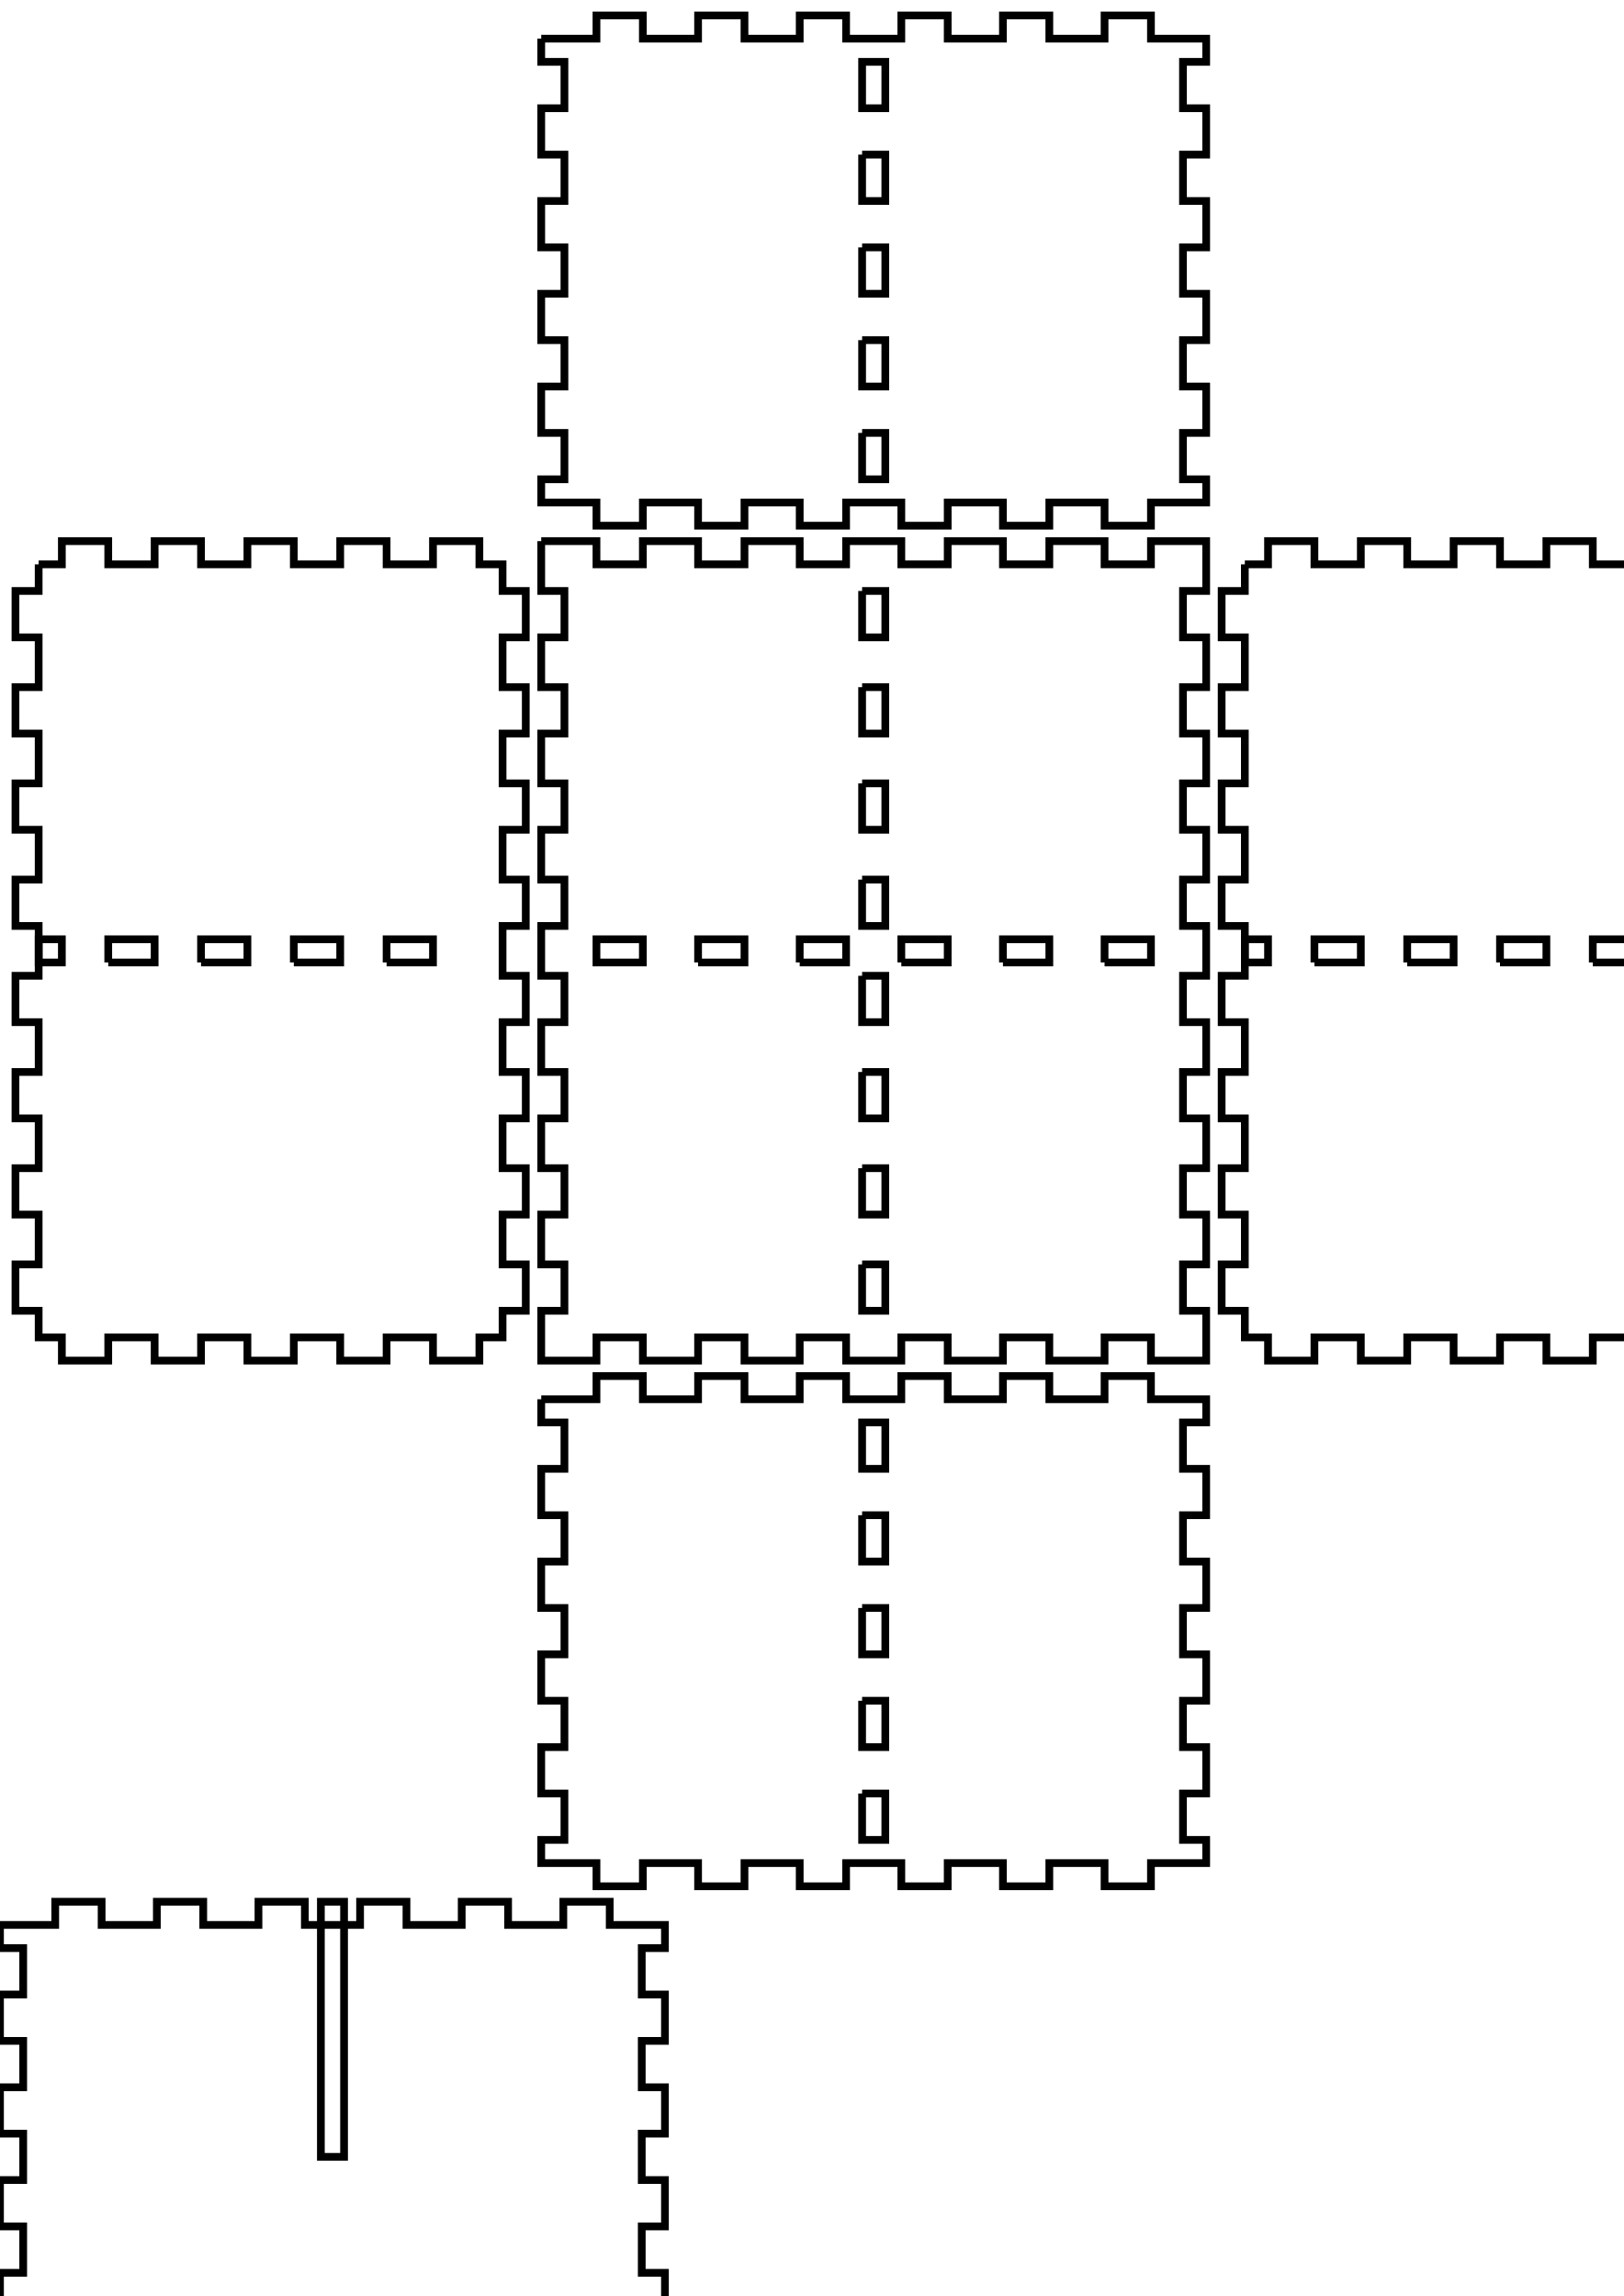
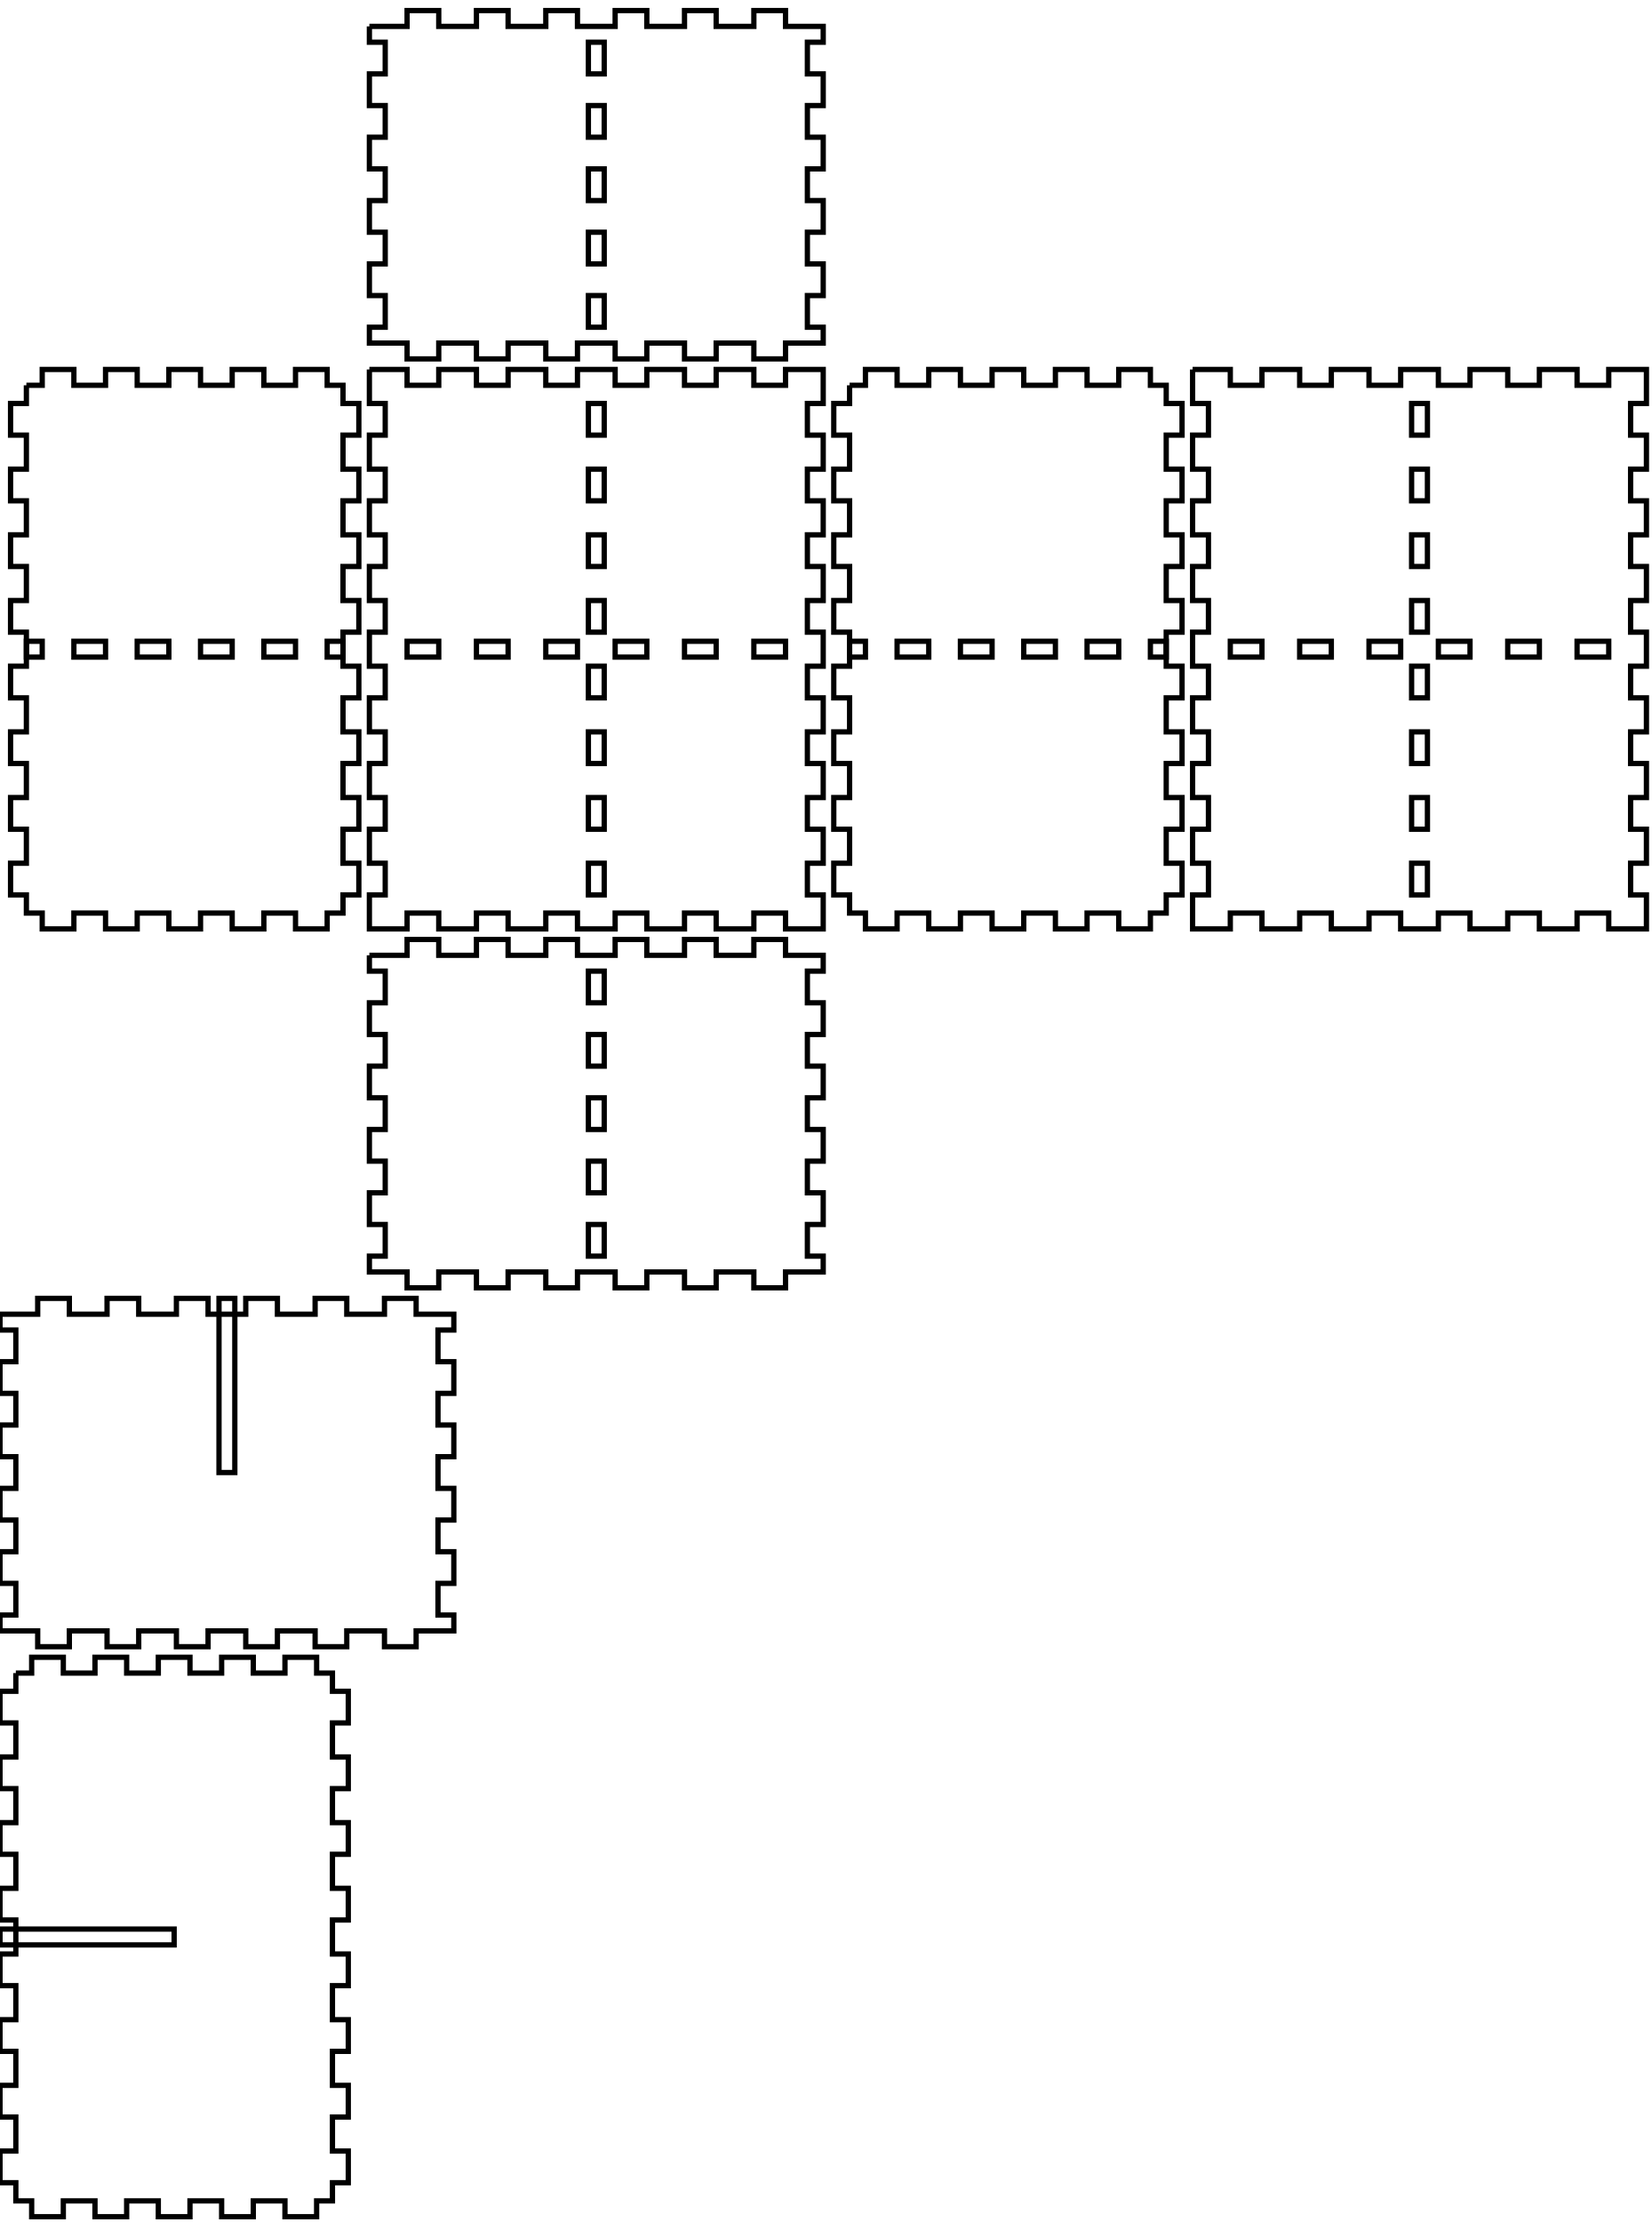
- <svg xmlns="http://www.w3.org/2000/svg" width="210mm" height="297mm" viewBox="0 0 210 297" version="1.1" id="svg5">
+ <svg xmlns="http://www.w3.org/2000/svg" width="313mm" height="421mm" viewBox="0 0 313 421" version="1.1" id="svg5">
  <defs id="defs2" />
  <g id="layer1">
    <g id="piece_001">
-       <path id="side_002" style="fill:none;stroke:#000000;stroke-width:1" d="M 111.5 184 L 111.5 190 L 114.5 190 L 114.5 184 L 111.5 184 Z" />
-       <path id="side_003" style="fill:none;stroke:#000000;stroke-width:1" d="M 111.5 196 L 111.5 202 L 114.5 202 L 114.5 196 L 111.5 196" />
-       <path id="side_004" style="fill:none;stroke:#000000;stroke-width:1" d="M 111.5 208 L 111.5 214 L 114.5 214 L 114.5 208 L 111.5 208" />
-       <path id="side_005" style="fill:none;stroke:#000000;stroke-width:1" d="M 111.5 220 L 111.5 226 L 114.5 226 L 114.5 220 L 111.5 220" />
-       <path id="side_006" style="fill:none;stroke:#000000;stroke-width:1" d="M 111.5 232 L 111.5 238 L 114.5 238 L 114.5 232 L 111.5 232" />
-       <path id="side_009" style="fill:none;stroke:#000000;stroke-width:1" d="M 70 181 L 77.143 181 L 77.143 178 L 83.143 178 L 83.143 181 L 90.286 181 L 90.286 178 L 96.286 178 L 96.286 181 L 103.429 181 L 103.429 178 L 109.429 178 L 109.429 181 L 116.571 181 L 116.571 178 L 122.571 178 L 122.571 181 L 129.714 181 L 129.714 178 L 135.714 178 L 135.714 181 L 142.857 181 L 142.857 178 L 148.857 178 L 148.857 181 L 156 181 L 156 184 L 153 184 L 153 190 L 156 190 L 156 196 L 153 196 L 153 202 L 156 202 L 156 208 L 153 208 L 153 214 L 156 214 L 156 220 L 153 220 L 153 226 L 156 226 L 156 232 L 153 232 L 153 238 L 156 238 L 156 241 L 148.857 241 L 148.857 244 L 142.857 244 L 142.857 241 L 135.714 241 L 135.714 244 L 129.714 244 L 129.714 241 L 122.571 241 L 122.571 244 L 116.571 244 L 116.571 241 L 109.429 241 L 109.429 244 L 103.429 244 L 103.429 241 L 96.286 241 L 96.286 244 L 90.286 244 L 90.286 241 L 83.143 241 L 83.143 244 L 77.143 244 L 77.143 241 L 70 241 L 70 238 L 73 238 L 73 232 L 70 232 L 70 226 L 73 226 L 73 220 L 70 220 L 70 214 L 73 214 L 73 208 L 70 208 L 70 202 L 73 202 L 73 196 L 70 196 L 70 190 L 73 190 L 73 184 L 70 184 L 70 181" />
+       <path id="hole_001" style="fill:none;stroke:#000000;stroke-width:1" d="M 111.5 184 L 111.5 190 L 114.5 190 L 114.5 184 L 111.5 184 Z" />
+       <path id="hole_002" style="fill:none;stroke:#000000;stroke-width:1" d="M 111.5 196 L 111.5 202 L 114.5 202 L 114.5 196 L 111.5 196 Z" />
+       <path id="hole_003" style="fill:none;stroke:#000000;stroke-width:1" d="M 111.5 208 L 111.5 214 L 114.5 214 L 114.5 208 L 111.5 208 Z" />
+       <path id="hole_004" style="fill:none;stroke:#000000;stroke-width:1" d="M 111.5 220 L 111.5 226 L 114.5 226 L 114.5 220 L 111.5 220 Z" />
+       <path id="hole_005" style="fill:none;stroke:#000000;stroke-width:1" d="M 111.5 232 L 111.5 238 L 114.5 238 L 114.5 232 L 111.5 232 Z" />
+       <path id="side_004" style="fill:none;stroke:#000000;stroke-width:1" d="M 70 181 L 77.143 181 L 77.143 178 L 83.143 178 L 83.143 181 L 90.286 181 L 90.286 178 L 96.286 178 L 96.286 181 L 103.429 181 L 103.429 178 L 109.429 178 L 109.429 181 L 116.571 181 L 116.571 178 L 122.571 178 L 122.571 181 L 129.714 181 L 129.714 178 L 135.714 178 L 135.714 181 L 142.857 181 L 142.857 178 L 148.857 178 L 148.857 181 L 156 181 L 156 184 L 153 184 L 153 190 L 156 190 L 156 196 L 153 196 L 153 202 L 156 202 L 156 208 L 153 208 L 153 214 L 156 214 L 156 220 L 153 220 L 153 226 L 156 226 L 156 232 L 153 232 L 153 238 L 156 238 L 156 241 L 148.857 241 L 148.857 244 L 142.857 244 L 142.857 241 L 135.714 241 L 135.714 244 L 129.714 244 L 129.714 241 L 122.571 241 L 122.571 244 L 116.571 244 L 116.571 241 L 109.429 241 L 109.429 244 L 103.429 244 L 103.429 241 L 96.286 241 L 96.286 244 L 90.286 244 L 90.286 241 L 83.143 241 L 83.143 244 L 77.143 244 L 77.143 241 L 70 241 L 70 238 L 73 238 L 73 232 L 70 232 L 70 226 L 73 226 L 73 220 L 70 220 L 70 214 L 73 214 L 73 208 L 70 208 L 70 202 L 73 202 L 73 196 L 70 196 L 70 190 L 73 190 L 73 184 L 70 184 L 70 181" />
+     </g>
+     <g id="xdivider_001">
+       <path id="slot_001" style="fill:none;stroke:#000000;stroke-width:1" d="M 41.5 246 L 41.5 279 L 44.5 279 L 44.5 246 L 41.5 246 Z" />
+       <path id="side_008" style="fill:none;stroke:#000000;stroke-width:1" d="M 0 249 L 7.143 249 L 7.143 246 L 13.143 246 L 13.143 249 L 20.286 249 L 20.286 246 L 26.286 246 L 26.286 249 L 33.429 249 L 33.429 246 L 39.429 246 L 39.429 249 L 46.571 249 L 46.571 246 L 52.571 246 L 52.571 249 L 59.714 249 L 59.714 246 L 65.714 246 L 65.714 249 L 72.857 249 L 72.857 246 L 78.857 246 L 78.857 249 L 86 249 L 86 252 L 83 252 L 83 258 L 86 258 L 86 264 L 83 264 L 83 270 L 86 270 L 86 276 L 83 276 L 83 282 L 86 282 L 86 288 L 83 288 L 83 294 L 86 294 L 86 300 L 83 300 L 83 306 L 86 306 L 86 309 L 78.857 309 L 78.857 312 L 72.857 312 L 72.857 309 L 65.714 309 L 65.714 312 L 59.714 312 L 59.714 309 L 52.571 309 L 52.571 312 L 46.571 312 L 46.571 309 L 39.429 309 L 39.429 312 L 33.429 312 L 33.429 309 L 26.286 309 L 26.286 312 L 20.286 312 L 20.286 309 L 13.143 309 L 13.143 312 L 7.143 312 L 7.143 309 L 0 309 L 0 306 L 3 306 L 3 300 L 0 300 L 0 294 L 3 294 L 3 288 L 0 288 L 0 282 L 3 282 L 3 276 L 0 276 L 0 270 L 3 270 L 3 264 L 0 264 L 0 258 L 3 258 L 3 252 L 0 252 L 0 249" />
    </g>
    <g id="piece_002">
-       <path id="side_011" style="fill:none;stroke:#000000;stroke-width:1" d="M 41.5 246 L 41.5 279 L 44.5 279 L 44.5 246 L 41.5 246 Z" />
-       <path id="side_014" style="fill:none;stroke:#000000;stroke-width:1" d="M 0 249 L 7.143 249 L 7.143 246 L 13.143 246 L 13.143 249 L 20.286 249 L 20.286 246 L 26.286 246 L 26.286 249 L 33.429 249 L 33.429 246 L 39.429 246 L 39.429 249 L 46.571 249 L 46.571 246 L 52.571 246 L 52.571 249 L 59.714 249 L 59.714 246 L 65.714 246 L 65.714 249 L 72.857 249 L 72.857 246 L 78.857 246 L 78.857 249 L 86 249 L 86 252 L 83 252 L 83 258 L 86 258 L 86 264 L 83 264 L 83 270 L 86 270 L 86 276 L 83 276 L 83 282 L 86 282 L 86 288 L 83 288 L 83 294 L 86 294 L 86 300 L 83 300 L 83 306 L 86 306 L 86 309 L 78.857 309 L 78.857 312 L 72.857 312 L 72.857 309 L 65.714 309 L 65.714 312 L 59.714 312 L 59.714 309 L 52.571 309 L 52.571 312 L 46.571 312 L 46.571 309 L 39.429 309 L 39.429 312 L 33.429 312 L 33.429 309 L 26.286 309 L 26.286 312 L 20.286 312 L 20.286 309 L 13.143 309 L 13.143 312 L 7.143 312 L 7.143 309 L 0 309 L 0 306 L 3 306 L 3 300 L 0 300 L 0 294 L 3 294 L 3 288 L 0 288 L 0 282 L 3 282 L 3 276 L 0 276 L 0 270 L 3 270 L 3 264 L 0 264 L 0 258 L 3 258 L 3 252 L 0 252 L 0 249" />
+       <path id="hole_006" style="fill:none;stroke:#000000;stroke-width:1" d="M 5 124.5 L 8 124.5 L 8 121.5 L 5 121.5 L 5 124.5 Z" />
+       <path id="hole_007" style="fill:none;stroke:#000000;stroke-width:1" d="M 14 124.5 L 20 124.5 L 20 121.5 L 14 121.5 L 14 124.5 Z" />
+       <path id="hole_008" style="fill:none;stroke:#000000;stroke-width:1" d="M 26 124.5 L 32 124.5 L 32 121.5 L 26 121.5 L 26 124.5 Z" />
+       <path id="hole_009" style="fill:none;stroke:#000000;stroke-width:1" d="M 38 124.5 L 44 124.5 L 44 121.5 L 38 121.5 L 38 124.5 Z" />
+       <path id="hole_010" style="fill:none;stroke:#000000;stroke-width:1" d="M 50 124.5 L 56 124.5 L 56 121.5 L 50 121.5 L 50 124.5 Z" />
+       <path id="hole_011" style="fill:none;stroke:#000000;stroke-width:1" d="M 62 124.5 L 65 124.5 L 65 121.5 L 62 121.5 L 62 124.5 Z" />
+       <path id="side_012" style="fill:none;stroke:#000000;stroke-width:1" d="M 5 73 L 8 73 L 8 70 L 14 70 L 14 73 L 20 73 L 20 70 L 26 70 L 26 73 L 32 73 L 32 70 L 38 70 L 38 73 L 44 73 L 44 70 L 50 70 L 50 73 L 56 73 L 56 70 L 62 70 L 62 73 L 65 73 L 65 76.444 L 68 76.444 L 68 82.444 L 65 82.444 L 65 88.889 L 68 88.889 L 68 94.889 L 65 94.889 L 65 101.333 L 68 101.333 L 68 107.333 L 65 107.333 L 65 113.778 L 68 113.778 L 68 119.778 L 65 119.778 L 65 126.222 L 68 126.222 L 68 132.222 L 65 132.222 L 65 138.667 L 68 138.667 L 68 144.667 L 65 144.667 L 65 151.111 L 68 151.111 L 68 157.111 L 65 157.111 L 65 163.556 L 68 163.556 L 68 169.556 L 65 169.556 L 65 173 L 62 173 L 62 176 L 56 176 L 56 173 L 50 173 L 50 176 L 44 176 L 44 173 L 38 173 L 38 176 L 32 176 L 32 173 L 26 173 L 26 176 L 20 176 L 20 173 L 14 173 L 14 176 L 8 176 L 8 173 L 5 173 L 5 169.556 L 2 169.556 L 2 163.556 L 5 163.556 L 5 157.111 L 2 157.111 L 2 151.111 L 5 151.111 L 5 144.667 L 2 144.667 L 2 138.667 L 5 138.667 L 5 132.222 L 2 132.222 L 2 126.222 L 5 126.222 L 5 119.778 L 2 119.778 L 2 113.778 L 5 113.778 L 5 107.333 L 2 107.333 L 2 101.333 L 5 101.333 L 5 94.889 L 2 94.889 L 2 88.889 L 5 88.889 L 5 82.444 L 2 82.444 L 2 76.444 L 5 76.444 L 5 73" />
+     </g>
+     <g id="ydivider_001">
+       <path id="slot_002" style="fill:none;stroke:#000000;stroke-width:1" d="M 0 365.5 L 33 365.5 L 33 368.5 L 0 368.5 L 0 365.5 Z" />
+       <path id="side_016" style="fill:none;stroke:#000000;stroke-width:1" d="M 3 317 L 6 317 L 6 314 L 12 314 L 12 317 L 18 317 L 18 314 L 24 314 L 24 317 L 30 317 L 30 314 L 36 314 L 36 317 L 42 317 L 42 314 L 48 314 L 48 317 L 54 317 L 54 314 L 60 314 L 60 317 L 63 317 L 63 320.444 L 66 320.444 L 66 326.444 L 63 326.444 L 63 332.889 L 66 332.889 L 66 338.889 L 63 338.889 L 63 345.333 L 66 345.333 L 66 351.333 L 63 351.333 L 63 357.778 L 66 357.778 L 66 363.778 L 63 363.778 L 63 370.222 L 66 370.222 L 66 376.222 L 63 376.222 L 63 382.667 L 66 382.667 L 66 388.667 L 63 388.667 L 63 395.111 L 66 395.111 L 66 401.111 L 63 401.111 L 63 407.556 L 66 407.556 L 66 413.556 L 63 413.556 L 63 417 L 60 417 L 60 420 L 54 420 L 54 417 L 48 417 L 48 420 L 42 420 L 42 417 L 36 417 L 36 420 L 30 420 L 30 417 L 24 417 L 24 420 L 18 420 L 18 417 L 12 417 L 12 420 L 6 420 L 6 417 L 3 417 L 3 413.556 L 0 413.556 L 0 407.556 L 3 407.556 L 3 401.111 L 0 401.111 L 0 395.111 L 3 395.111 L 3 388.667 L 0 388.667 L 0 382.667 L 3 382.667 L 3 376.222 L 0 376.222 L 0 370.222 L 3 370.222 L 3 363.778 L 0 363.778 L 0 357.778 L 3 357.778 L 3 351.333 L 0 351.333 L 0 345.333 L 3 345.333 L 3 338.889 L 0 338.889 L 0 332.889 L 3 332.889 L 3 326.444 L 0 326.444 L 0 320.444 L 3 320.444 L 3 317" />
    </g>
    <g id="piece_003">
-       <path id="side_015" style="fill:none;stroke:#000000;stroke-width:1" d="M 5 124.5 L 8 124.5 L 8 121.5 L 5 121.5 L 5 124.5 Z" />
-       <path id="side_016" style="fill:none;stroke:#000000;stroke-width:1" d="M 14 124.5 L 20 124.5 L 20 121.5 L 14 121.5 L 14 124.5" />
-       <path id="side_017" style="fill:none;stroke:#000000;stroke-width:1" d="M 26 124.5 L 32 124.5 L 32 121.5 L 26 121.5 L 26 124.5" />
-       <path id="side_018" style="fill:none;stroke:#000000;stroke-width:1" d="M 38 124.5 L 44 124.5 L 44 121.5 L 38 121.5 L 38 124.5" />
-       <path id="side_019" style="fill:none;stroke:#000000;stroke-width:1" d="M 50 124.5 L 56 124.5 L 56 121.5 L 50 121.5 L 50 124.5" />
-       <path id="side_020" style="fill:none;stroke:#000000;stroke-width:1" d="M 62 121.5 L 62 121.5 L 62 121.5" />
-       <path id="side_024" style="fill:none;stroke:#000000;stroke-width:1" d="M 5 73 L 8 73 L 8 70 L 14 70 L 14 73 L 20 73 L 20 70 L 26 70 L 26 73 L 32 73 L 32 70 L 38 70 L 38 73 L 44 73 L 44 70 L 50 70 L 50 73 L 56 73 L 56 70 L 62 70 L 62 73 L 65 73 L 65 76.444 L 68 76.444 L 68 82.444 L 65 82.444 L 65 88.889 L 68 88.889 L 68 94.889 L 65 94.889 L 65 101.333 L 68 101.333 L 68 107.333 L 65 107.333 L 65 113.778 L 68 113.778 L 68 119.778 L 65 119.778 L 65 126.222 L 68 126.222 L 68 132.222 L 65 132.222 L 65 138.667 L 68 138.667 L 68 144.667 L 65 144.667 L 65 151.111 L 68 151.111 L 68 157.111 L 65 157.111 L 65 163.556 L 68 163.556 L 68 169.556 L 65 169.556 L 65 173 L 62 173 L 62 176 L 56 176 L 56 173 L 50 173 L 50 176 L 44 176 L 44 173 L 38 173 L 38 176 L 32 176 L 32 173 L 26 173 L 26 176 L 20 176 L 20 173 L 14 173 L 14 176 L 8 176 L 8 173 L 5 173 L 5 169.556 L 2 169.556 L 2 163.556 L 5 163.556 L 5 157.111 L 2 157.111 L 2 151.111 L 5 151.111 L 5 144.667 L 2 144.667 L 2 138.667 L 5 138.667 L 5 132.222 L 2 132.222 L 2 126.222 L 5 126.222 L 5 119.778 L 2 119.778 L 2 113.778 L 5 113.778 L 5 107.333 L 2 107.333 L 2 101.333 L 5 101.333 L 5 94.889 L 2 94.889 L 2 88.889 L 5 88.889 L 5 82.444 L 2 82.444 L 2 76.444 L 5 76.444 L 5 73" />
+       <path id="hole_012" style="fill:none;stroke:#000000;stroke-width:1" d="M 77.143 124.5 L 83.143 124.5 L 83.143 121.5 L 77.143 121.5 L 77.143 124.5 Z" />
+       <path id="hole_013" style="fill:none;stroke:#000000;stroke-width:1" d="M 90.286 124.5 L 96.286 124.5 L 96.286 121.5 L 90.286 121.5 L 90.286 124.5 Z" />
+       <path id="hole_014" style="fill:none;stroke:#000000;stroke-width:1" d="M 103.429 124.5 L 109.429 124.5 L 109.429 121.5 L 103.429 121.5 L 103.429 124.5 Z" />
+       <path id="hole_015" style="fill:none;stroke:#000000;stroke-width:1" d="M 116.571 124.5 L 122.571 124.5 L 122.571 121.5 L 116.571 121.5 L 116.571 124.5 Z" />
+       <path id="hole_016" style="fill:none;stroke:#000000;stroke-width:1" d="M 129.714 124.5 L 135.714 124.5 L 135.714 121.5 L 129.714 121.5 L 129.714 124.5 Z" />
+       <path id="hole_017" style="fill:none;stroke:#000000;stroke-width:1" d="M 142.857 124.5 L 148.857 124.5 L 148.857 121.5 L 142.857 121.5 L 142.857 124.5 Z" />
+       <path id="hole_018" style="fill:none;stroke:#000000;stroke-width:1" d="M 111.5 76.444 L 111.5 82.444 L 114.5 82.444 L 114.5 76.444 L 111.5 76.444 Z" />
+       <path id="hole_019" style="fill:none;stroke:#000000;stroke-width:1" d="M 111.5 88.889 L 111.5 94.889 L 114.5 94.889 L 114.5 88.889 L 111.5 88.889 Z" />
+       <path id="hole_020" style="fill:none;stroke:#000000;stroke-width:1" d="M 111.5 101.333 L 111.5 107.333 L 114.5 107.333 L 114.5 101.333 L 111.5 101.333 Z" />
+       <path id="hole_021" style="fill:none;stroke:#000000;stroke-width:1" d="M 111.5 113.778 L 111.5 119.778 L 114.5 119.778 L 114.5 113.778 L 111.5 113.778 Z" />
+       <path id="hole_022" style="fill:none;stroke:#000000;stroke-width:1" d="M 111.5 126.222 L 111.5 132.222 L 114.5 132.222 L 114.5 126.222 L 111.5 126.222 Z" />
+       <path id="hole_023" style="fill:none;stroke:#000000;stroke-width:1" d="M 111.5 138.667 L 111.5 144.667 L 114.5 144.667 L 114.5 138.667 L 111.5 138.667 Z" />
+       <path id="hole_024" style="fill:none;stroke:#000000;stroke-width:1" d="M 111.5 151.111 L 111.5 157.111 L 114.5 157.111 L 114.5 151.111 L 111.5 151.111 Z" />
+       <path id="hole_025" style="fill:none;stroke:#000000;stroke-width:1" d="M 111.5 163.556 L 111.5 169.556 L 114.5 169.556 L 114.5 163.556 L 111.5 163.556 Z" />
+       <path id="side_020" style="fill:none;stroke:#000000;stroke-width:1" d="M 70 70 L 77.143 70 L 77.143 73 L 83.143 73 L 83.143 70 L 90.286 70 L 90.286 73 L 96.286 73 L 96.286 70 L 103.429 70 L 103.429 73 L 109.429 73 L 109.429 70 L 116.571 70 L 116.571 73 L 122.571 73 L 122.571 70 L 129.714 70 L 129.714 73 L 135.714 73 L 135.714 70 L 142.857 70 L 142.857 73 L 148.857 73 L 148.857 70 L 156 70 L 156 76.444 L 153 76.444 L 153 82.444 L 156 82.444 L 156 88.889 L 153 88.889 L 153 94.889 L 156 94.889 L 156 101.333 L 153 101.333 L 153 107.333 L 156 107.333 L 156 113.778 L 153 113.778 L 153 119.778 L 156 119.778 L 156 126.222 L 153 126.222 L 153 132.222 L 156 132.222 L 156 138.667 L 153 138.667 L 153 144.667 L 156 144.667 L 156 151.111 L 153 151.111 L 153 157.111 L 156 157.111 L 156 163.556 L 153 163.556 L 153 169.556 L 156 169.556 L 156 176 L 148.857 176 L 148.857 173 L 142.857 173 L 142.857 176 L 135.714 176 L 135.714 173 L 129.714 173 L 129.714 176 L 122.571 176 L 122.571 173 L 116.571 173 L 116.571 176 L 109.429 176 L 109.429 173 L 103.429 173 L 103.429 176 L 96.286 176 L 96.286 173 L 90.286 173 L 90.286 176 L 83.143 176 L 83.143 173 L 77.143 173 L 77.143 176 L 70 176 L 70 169.556 L 73 169.556 L 73 163.556 L 70 163.556 L 70 157.111 L 73 157.111 L 73 151.111 L 70 151.111 L 70 144.667 L 73 144.667 L 73 138.667 L 70 138.667 L 70 132.222 L 73 132.222 L 73 126.222 L 70 126.222 L 70 119.778 L 73 119.778 L 73 113.778 L 70 113.778 L 70 107.333 L 73 107.333 L 73 101.333 L 70 101.333 L 70 94.889 L 73 94.889 L 73 88.889 L 70 88.889 L 70 82.444 L 73 82.444 L 73 76.444 L 70 76.444 L 70 70" />
    </g>
    <g id="piece_004">
-       <path id="side_025" style="fill:none;stroke:#000000;stroke-width:1" d="M 0 365.5 L 33 365.5 L 33 368.5 L 0 368.5 L 0 365.5 Z" />
-       <path id="side_029" style="fill:none;stroke:#000000;stroke-width:1" d="M 3 317 L 6 317 L 6 314 L 12 314 L 12 317 L 18 317 L 18 314 L 24 314 L 24 317 L 30 317 L 30 314 L 36 314 L 36 317 L 42 317 L 42 314 L 48 314 L 48 317 L 54 317 L 54 314 L 60 314 L 60 317 L 63 317 L 63 320.444 L 66 320.444 L 66 326.444 L 63 326.444 L 63 332.889 L 66 332.889 L 66 338.889 L 63 338.889 L 63 345.333 L 66 345.333 L 66 351.333 L 63 351.333 L 63 357.778 L 66 357.778 L 66 363.778 L 63 363.778 L 63 370.222 L 66 370.222 L 66 376.222 L 63 376.222 L 63 382.667 L 66 382.667 L 66 388.667 L 63 388.667 L 63 395.111 L 66 395.111 L 66 401.111 L 63 401.111 L 63 407.556 L 66 407.556 L 66 413.556 L 63 413.556 L 63 417 L 60 417 L 60 420 L 54 420 L 54 417 L 48 417 L 48 420 L 42 420 L 42 417 L 36 417 L 36 420 L 30 420 L 30 417 L 24 417 L 24 420 L 18 420 L 18 417 L 12 417 L 12 420 L 6 420 L 6 417 L 3 417 L 3 413.556 L 0 413.556 L 0 407.556 L 3 407.556 L 3 401.111 L 0 401.111 L 0 395.111 L 3 395.111 L 3 388.667 L 0 388.667 L 0 382.667 L 3 382.667 L 3 376.222 L 0 376.222 L 0 370.222 L 3 370.222 L 3 363.778 L 0 363.778 L 0 357.778 L 3 357.778 L 3 351.333 L 0 351.333 L 0 345.333 L 3 345.333 L 3 338.889 L 0 338.889 L 0 332.889 L 3 332.889 L 3 326.444 L 0 326.444 L 0 320.444 L 3 320.444 L 3 317" />
+       <path id="hole_026" style="fill:none;stroke:#000000;stroke-width:1" d="M 161 124.5 L 164 124.5 L 164 121.5 L 161 121.5 L 161 124.5 Z" />
+       <path id="hole_027" style="fill:none;stroke:#000000;stroke-width:1" d="M 170 124.5 L 176 124.5 L 176 121.5 L 170 121.5 L 170 124.5 Z" />
+       <path id="hole_028" style="fill:none;stroke:#000000;stroke-width:1" d="M 182 124.5 L 188 124.5 L 188 121.5 L 182 121.5 L 182 124.5 Z" />
+       <path id="hole_029" style="fill:none;stroke:#000000;stroke-width:1" d="M 194 124.5 L 200 124.5 L 200 121.5 L 194 121.5 L 194 124.5 Z" />
+       <path id="hole_030" style="fill:none;stroke:#000000;stroke-width:1" d="M 206 124.5 L 212 124.5 L 212 121.5 L 206 121.5 L 206 124.5 Z" />
+       <path id="hole_031" style="fill:none;stroke:#000000;stroke-width:1" d="M 218 124.5 L 221 124.5 L 221 121.5 L 218 121.5 L 218 124.5 Z" />
+       <path id="side_024" style="fill:none;stroke:#000000;stroke-width:1" d="M 161 73 L 164 73 L 164 70 L 170 70 L 170 73 L 176 73 L 176 70 L 182 70 L 182 73 L 188 73 L 188 70 L 194 70 L 194 73 L 200 73 L 200 70 L 206 70 L 206 73 L 212 73 L 212 70 L 218 70 L 218 73 L 221 73 L 221 76.444 L 224 76.444 L 224 82.444 L 221 82.444 L 221 88.889 L 224 88.889 L 224 94.889 L 221 94.889 L 221 101.333 L 224 101.333 L 224 107.333 L 221 107.333 L 221 113.778 L 224 113.778 L 224 119.778 L 221 119.778 L 221 126.222 L 224 126.222 L 224 132.222 L 221 132.222 L 221 138.667 L 224 138.667 L 224 144.667 L 221 144.667 L 221 151.111 L 224 151.111 L 224 157.111 L 221 157.111 L 221 163.556 L 224 163.556 L 224 169.556 L 221 169.556 L 221 173 L 218 173 L 218 176 L 212 176 L 212 173 L 206 173 L 206 176 L 200 176 L 200 173 L 194 173 L 194 176 L 188 176 L 188 173 L 182 173 L 182 176 L 176 176 L 176 173 L 170 173 L 170 176 L 164 176 L 164 173 L 161 173 L 161 169.556 L 158 169.556 L 158 163.556 L 161 163.556 L 161 157.111 L 158 157.111 L 158 151.111 L 161 151.111 L 161 144.667 L 158 144.667 L 158 138.667 L 161 138.667 L 161 132.222 L 158 132.222 L 158 126.222 L 161 126.222 L 161 119.778 L 158 119.778 L 158 113.778 L 161 113.778 L 161 107.333 L 158 107.333 L 158 101.333 L 161 101.333 L 161 94.889 L 158 94.889 L 158 88.889 L 161 88.889 L 161 82.444 L 158 82.444 L 158 76.444 L 161 76.444 L 161 73" />
    </g>
    <g id="piece_005">
-       <path id="side_030" style="fill:none;stroke:#000000;stroke-width:1" d="M 77.143 124.5 L 83.143 124.5 L 83.143 121.5 L 77.143 121.5 L 77.143 124.5 Z" />
-       <path id="side_031" style="fill:none;stroke:#000000;stroke-width:1" d="M 90.286 124.5 L 96.286 124.5 L 96.286 121.5 L 90.286 121.5 L 90.286 124.5" />
-       <path id="side_032" style="fill:none;stroke:#000000;stroke-width:1" d="M 103.429 124.5 L 109.429 124.5 L 109.429 121.5 L 103.429 121.5 L 103.429 124.5" />
-       <path id="side_033" style="fill:none;stroke:#000000;stroke-width:1" d="M 116.571 124.5 L 122.571 124.5 L 122.571 121.5 L 116.571 121.5 L 116.571 124.5" />
-       <path id="side_034" style="fill:none;stroke:#000000;stroke-width:1" d="M 129.714 124.5 L 135.714 124.5 L 135.714 121.5 L 129.714 121.5 L 129.714 124.5" />
-       <path id="side_035" style="fill:none;stroke:#000000;stroke-width:1" d="M 142.857 124.5 L 148.857 124.5 L 148.857 121.5 L 142.857 121.5 L 142.857 124.5" />
-       <path id="side_037" style="fill:none;stroke:#000000;stroke-width:1" d="M 111.5 76.444 L 111.5 82.444 L 114.5 82.444 L 114.5 76.444 L 111.5 76.444" />
-       <path id="side_038" style="fill:none;stroke:#000000;stroke-width:1" d="M 111.5 88.889 L 111.5 94.889 L 114.5 94.889 L 114.5 88.889 L 111.5 88.889" />
-       <path id="side_039" style="fill:none;stroke:#000000;stroke-width:1" d="M 111.5 101.333 L 111.5 107.333 L 114.5 107.333 L 114.5 101.333 L 111.5 101.333" />
-       <path id="side_040" style="fill:none;stroke:#000000;stroke-width:1" d="M 111.5 113.778 L 111.5 119.778 L 114.5 119.778 L 114.5 113.778 L 111.5 113.778" />
-       <path id="side_041" style="fill:none;stroke:#000000;stroke-width:1" d="M 111.5 126.222 L 111.5 132.222 L 114.5 132.222 L 114.5 126.222 L 111.5 126.222" />
-       <path id="side_042" style="fill:none;stroke:#000000;stroke-width:1" d="M 111.5 138.667 L 111.5 144.667 L 114.5 144.667 L 114.5 138.667 L 111.5 138.667" />
-       <path id="side_043" style="fill:none;stroke:#000000;stroke-width:1" d="M 111.5 151.111 L 111.5 157.111 L 114.5 157.111 L 114.5 151.111 L 111.5 151.111" />
-       <path id="side_044" style="fill:none;stroke:#000000;stroke-width:1" d="M 111.5 163.556 L 111.5 169.556 L 114.5 169.556 L 114.5 163.556 L 111.5 163.556" />
-       <path id="side_047" style="fill:none;stroke:#000000;stroke-width:1" d="M 70 70 L 77.143 70 L 77.143 73 L 83.143 73 L 83.143 70 L 90.286 70 L 90.286 73 L 96.286 73 L 96.286 70 L 103.429 70 L 103.429 73 L 109.429 73 L 109.429 70 L 116.571 70 L 116.571 73 L 122.571 73 L 122.571 70 L 129.714 70 L 129.714 73 L 135.714 73 L 135.714 70 L 142.857 70 L 142.857 73 L 148.857 73 L 148.857 70 L 156 70 L 156 76.444 L 153 76.444 L 153 82.444 L 156 82.444 L 156 88.889 L 153 88.889 L 153 94.889 L 156 94.889 L 156 101.333 L 153 101.333 L 153 107.333 L 156 107.333 L 156 113.778 L 153 113.778 L 153 119.778 L 156 119.778 L 156 126.222 L 153 126.222 L 153 132.222 L 156 132.222 L 156 138.667 L 153 138.667 L 153 144.667 L 156 144.667 L 156 151.111 L 153 151.111 L 153 157.111 L 156 157.111 L 156 163.556 L 153 163.556 L 153 169.556 L 156 169.556 L 156 176 L 148.857 176 L 148.857 173 L 142.857 173 L 142.857 176 L 135.714 176 L 135.714 173 L 129.714 173 L 129.714 176 L 122.571 176 L 122.571 173 L 116.571 173 L 116.571 176 L 109.429 176 L 109.429 173 L 103.429 173 L 103.429 176 L 96.286 176 L 96.286 173 L 90.286 173 L 90.286 176 L 83.143 176 L 83.143 173 L 77.143 173 L 77.143 176 L 70 176 L 70 169.556 L 73 169.556 L 73 163.556 L 70 163.556 L 70 157.111 L 73 157.111 L 73 151.111 L 70 151.111 L 70 144.667 L 73 144.667 L 73 138.667 L 70 138.667 L 70 132.222 L 73 132.222 L 73 126.222 L 70 126.222 L 70 119.778 L 73 119.778 L 73 113.778 L 70 113.778 L 70 107.333 L 73 107.333 L 73 101.333 L 70 101.333 L 70 94.889 L 73 94.889 L 73 88.889 L 70 88.889 L 70 82.444 L 73 82.444 L 73 76.444 L 70 76.444 L 70 70" />
+       <path id="hole_032" style="fill:none;stroke:#000000;stroke-width:1" d="M 233.143 124.5 L 239.143 124.5 L 239.143 121.5 L 233.143 121.5 L 233.143 124.5 Z" />
+       <path id="hole_033" style="fill:none;stroke:#000000;stroke-width:1" d="M 246.286 124.5 L 252.286 124.5 L 252.286 121.5 L 246.286 121.5 L 246.286 124.5 Z" />
+       <path id="hole_034" style="fill:none;stroke:#000000;stroke-width:1" d="M 259.429 124.5 L 265.429 124.5 L 265.429 121.5 L 259.429 121.5 L 259.429 124.5 Z" />
+       <path id="hole_035" style="fill:none;stroke:#000000;stroke-width:1" d="M 272.571 124.5 L 278.571 124.5 L 278.571 121.5 L 272.571 121.5 L 272.571 124.5 Z" />
+       <path id="hole_036" style="fill:none;stroke:#000000;stroke-width:1" d="M 285.714 124.5 L 291.714 124.5 L 291.714 121.5 L 285.714 121.5 L 285.714 124.5 Z" />
+       <path id="hole_037" style="fill:none;stroke:#000000;stroke-width:1" d="M 298.857 124.5 L 304.857 124.5 L 304.857 121.5 L 298.857 121.5 L 298.857 124.5 Z" />
+       <path id="hole_038" style="fill:none;stroke:#000000;stroke-width:1" d="M 267.5 76.444 L 267.5 82.444 L 270.5 82.444 L 270.5 76.444 L 267.5 76.444 Z" />
+       <path id="hole_039" style="fill:none;stroke:#000000;stroke-width:1" d="M 267.5 88.889 L 267.5 94.889 L 270.5 94.889 L 270.5 88.889 L 267.5 88.889 Z" />
+       <path id="hole_040" style="fill:none;stroke:#000000;stroke-width:1" d="M 267.5 101.333 L 267.5 107.333 L 270.5 107.333 L 270.5 101.333 L 267.5 101.333 Z" />
+       <path id="hole_041" style="fill:none;stroke:#000000;stroke-width:1" d="M 267.5 113.778 L 267.5 119.778 L 270.5 119.778 L 270.5 113.778 L 267.5 113.778 Z" />
+       <path id="hole_042" style="fill:none;stroke:#000000;stroke-width:1" d="M 267.5 126.222 L 267.5 132.222 L 270.5 132.222 L 270.5 126.222 L 267.5 126.222 Z" />
+       <path id="hole_043" style="fill:none;stroke:#000000;stroke-width:1" d="M 267.5 138.667 L 267.5 144.667 L 270.5 144.667 L 270.5 138.667 L 267.5 138.667 Z" />
+       <path id="hole_044" style="fill:none;stroke:#000000;stroke-width:1" d="M 267.5 151.111 L 267.5 157.111 L 270.5 157.111 L 270.5 151.111 L 267.5 151.111 Z" />
+       <path id="hole_045" style="fill:none;stroke:#000000;stroke-width:1" d="M 267.5 163.556 L 267.5 169.556 L 270.5 169.556 L 270.5 163.556 L 267.5 163.556 Z" />
+       <path id="side_028" style="fill:none;stroke:#000000;stroke-width:1" d="M 226 70 L 233.143 70 L 233.143 73 L 239.143 73 L 239.143 70 L 246.286 70 L 246.286 73 L 252.286 73 L 252.286 70 L 259.429 70 L 259.429 73 L 265.429 73 L 265.429 70 L 272.571 70 L 272.571 73 L 278.571 73 L 278.571 70 L 285.714 70 L 285.714 73 L 291.714 73 L 291.714 70 L 298.857 70 L 298.857 73 L 304.857 73 L 304.857 70 L 312 70 L 312 76.444 L 309 76.444 L 309 82.444 L 312 82.444 L 312 88.889 L 309 88.889 L 309 94.889 L 312 94.889 L 312 101.333 L 309 101.333 L 309 107.333 L 312 107.333 L 312 113.778 L 309 113.778 L 309 119.778 L 312 119.778 L 312 126.222 L 309 126.222 L 309 132.222 L 312 132.222 L 312 138.667 L 309 138.667 L 309 144.667 L 312 144.667 L 312 151.111 L 309 151.111 L 309 157.111 L 312 157.111 L 312 163.556 L 309 163.556 L 309 169.556 L 312 169.556 L 312 176 L 304.857 176 L 304.857 173 L 298.857 173 L 298.857 176 L 291.714 176 L 291.714 173 L 285.714 173 L 285.714 176 L 278.571 176 L 278.571 173 L 272.571 173 L 272.571 176 L 265.429 176 L 265.429 173 L 259.429 173 L 259.429 176 L 252.286 176 L 252.286 173 L 246.286 173 L 246.286 176 L 239.143 176 L 239.143 173 L 233.143 173 L 233.143 176 L 226 176 L 226 169.556 L 229 169.556 L 229 163.556 L 226 163.556 L 226 157.111 L 229 157.111 L 229 151.111 L 226 151.111 L 226 144.667 L 229 144.667 L 229 138.667 L 226 138.667 L 226 132.222 L 229 132.222 L 229 126.222 L 226 126.222 L 226 119.778 L 229 119.778 L 229 113.778 L 226 113.778 L 226 107.333 L 229 107.333 L 229 101.333 L 226 101.333 L 226 94.889 L 229 94.889 L 229 88.889 L 226 88.889 L 226 82.444 L 229 82.444 L 229 76.444 L 226 76.444 L 226 70" />
    </g>
    <g id="piece_006">
-       <path id="side_048" style="fill:none;stroke:#000000;stroke-width:1" d="M 161 124.5 L 164 124.5 L 164 121.5 L 161 121.5 L 161 124.5 Z" />
-       <path id="side_049" style="fill:none;stroke:#000000;stroke-width:1" d="M 170 124.5 L 176 124.5 L 176 121.5 L 170 121.5 L 170 124.5" />
-       <path id="side_050" style="fill:none;stroke:#000000;stroke-width:1" d="M 182 124.5 L 188 124.5 L 188 121.5 L 182 121.5 L 182 124.5" />
-       <path id="side_051" style="fill:none;stroke:#000000;stroke-width:1" d="M 194 124.5 L 200 124.5 L 200 121.5 L 194 121.5 L 194 124.5" />
-       <path id="side_052" style="fill:none;stroke:#000000;stroke-width:1" d="M 206 124.5 L 212 124.5 L 212 121.5 L 206 121.5 L 206 124.5" />
-       <path id="side_053" style="fill:none;stroke:#000000;stroke-width:1" d="M 218 121.5 L 218 121.5 L 218 121.5" />
-       <path id="side_057" style="fill:none;stroke:#000000;stroke-width:1" d="M 161 73 L 164 73 L 164 70 L 170 70 L 170 73 L 176 73 L 176 70 L 182 70 L 182 73 L 188 73 L 188 70 L 194 70 L 194 73 L 200 73 L 200 70 L 206 70 L 206 73 L 212 73 L 212 70 L 218 70 L 218 73 L 221 73 L 221 76.444 L 224 76.444 L 224 82.444 L 221 82.444 L 221 88.889 L 224 88.889 L 224 94.889 L 221 94.889 L 221 101.333 L 224 101.333 L 224 107.333 L 221 107.333 L 221 113.778 L 224 113.778 L 224 119.778 L 221 119.778 L 221 126.222 L 224 126.222 L 224 132.222 L 221 132.222 L 221 138.667 L 224 138.667 L 224 144.667 L 221 144.667 L 221 151.111 L 224 151.111 L 224 157.111 L 221 157.111 L 221 163.556 L 224 163.556 L 224 169.556 L 221 169.556 L 221 173 L 218 173 L 218 176 L 212 176 L 212 173 L 206 173 L 206 176 L 200 176 L 200 173 L 194 173 L 194 176 L 188 176 L 188 173 L 182 173 L 182 176 L 176 176 L 176 173 L 170 173 L 170 176 L 164 176 L 164 173 L 161 173 L 161 169.556 L 158 169.556 L 158 163.556 L 161 163.556 L 161 157.111 L 158 157.111 L 158 151.111 L 161 151.111 L 161 144.667 L 158 144.667 L 158 138.667 L 161 138.667 L 161 132.222 L 158 132.222 L 158 126.222 L 161 126.222 L 161 119.778 L 158 119.778 L 158 113.778 L 161 113.778 L 161 107.333 L 158 107.333 L 158 101.333 L 161 101.333 L 161 94.889 L 158 94.889 L 158 88.889 L 161 88.889 L 161 82.444 L 158 82.444 L 158 76.444 L 161 76.444 L 161 73" />
-     </g>
-     <g id="piece_007">
-       <path id="side_058" style="fill:none;stroke:#000000;stroke-width:1" d="M 233.143 124.5 L 239.143 124.5 L 239.143 121.5 L 233.143 121.5 L 233.143 124.5 Z" />
-       <path id="side_059" style="fill:none;stroke:#000000;stroke-width:1" d="M 246.286 124.5 L 252.286 124.5 L 252.286 121.5 L 246.286 121.5 L 246.286 124.5" />
-       <path id="side_060" style="fill:none;stroke:#000000;stroke-width:1" d="M 259.429 124.5 L 265.429 124.5 L 265.429 121.5 L 259.429 121.5 L 259.429 124.5" />
-       <path id="side_061" style="fill:none;stroke:#000000;stroke-width:1" d="M 272.571 124.5 L 278.571 124.5 L 278.571 121.5 L 272.571 121.5 L 272.571 124.5" />
-       <path id="side_062" style="fill:none;stroke:#000000;stroke-width:1" d="M 285.714 124.5 L 291.714 124.5 L 291.714 121.5 L 285.714 121.5 L 285.714 124.5" />
-       <path id="side_063" style="fill:none;stroke:#000000;stroke-width:1" d="M 298.857 124.5 L 304.857 124.5 L 304.857 121.5 L 298.857 121.5 L 298.857 124.5" />
-       <path id="side_065" style="fill:none;stroke:#000000;stroke-width:1" d="M 267.5 76.444 L 267.5 82.444 L 270.5 82.444 L 270.5 76.444 L 267.5 76.444" />
-       <path id="side_066" style="fill:none;stroke:#000000;stroke-width:1" d="M 267.5 88.889 L 267.5 94.889 L 270.5 94.889 L 270.5 88.889 L 267.5 88.889" />
-       <path id="side_067" style="fill:none;stroke:#000000;stroke-width:1" d="M 267.5 101.333 L 267.5 107.333 L 270.5 107.333 L 270.5 101.333 L 267.5 101.333" />
-       <path id="side_068" style="fill:none;stroke:#000000;stroke-width:1" d="M 267.5 113.778 L 267.5 119.778 L 270.5 119.778 L 270.5 113.778 L 267.5 113.778" />
-       <path id="side_069" style="fill:none;stroke:#000000;stroke-width:1" d="M 267.5 126.222 L 267.5 132.222 L 270.5 132.222 L 270.5 126.222 L 267.5 126.222" />
-       <path id="side_070" style="fill:none;stroke:#000000;stroke-width:1" d="M 267.5 138.667 L 267.5 144.667 L 270.5 144.667 L 270.5 138.667 L 267.5 138.667" />
-       <path id="side_071" style="fill:none;stroke:#000000;stroke-width:1" d="M 267.5 151.111 L 267.5 157.111 L 270.5 157.111 L 270.5 151.111 L 267.5 151.111" />
-       <path id="side_072" style="fill:none;stroke:#000000;stroke-width:1" d="M 267.5 163.556 L 267.5 169.556 L 270.5 169.556 L 270.5 163.556 L 267.5 163.556" />
-       <path id="side_075" style="fill:none;stroke:#000000;stroke-width:1" d="M 226 70 L 233.143 70 L 233.143 73 L 239.143 73 L 239.143 70 L 246.286 70 L 246.286 73 L 252.286 73 L 252.286 70 L 259.429 70 L 259.429 73 L 265.429 73 L 265.429 70 L 272.571 70 L 272.571 73 L 278.571 73 L 278.571 70 L 285.714 70 L 285.714 73 L 291.714 73 L 291.714 70 L 298.857 70 L 298.857 73 L 304.857 73 L 304.857 70 L 312 70 L 312 76.444 L 309 76.444 L 309 82.444 L 312 82.444 L 312 88.889 L 309 88.889 L 309 94.889 L 312 94.889 L 312 101.333 L 309 101.333 L 309 107.333 L 312 107.333 L 312 113.778 L 309 113.778 L 309 119.778 L 312 119.778 L 312 126.222 L 309 126.222 L 309 132.222 L 312 132.222 L 312 138.667 L 309 138.667 L 309 144.667 L 312 144.667 L 312 151.111 L 309 151.111 L 309 157.111 L 312 157.111 L 312 163.556 L 309 163.556 L 309 169.556 L 312 169.556 L 312 176 L 304.857 176 L 304.857 173 L 298.857 173 L 298.857 176 L 291.714 176 L 291.714 173 L 285.714 173 L 285.714 176 L 278.571 176 L 278.571 173 L 272.571 173 L 272.571 176 L 265.429 176 L 265.429 173 L 259.429 173 L 259.429 176 L 252.286 176 L 252.286 173 L 246.286 173 L 246.286 176 L 239.143 176 L 239.143 173 L 233.143 173 L 233.143 176 L 226 176 L 226 169.556 L 229 169.556 L 229 163.556 L 226 163.556 L 226 157.111 L 229 157.111 L 229 151.111 L 226 151.111 L 226 144.667 L 229 144.667 L 229 138.667 L 226 138.667 L 226 132.222 L 229 132.222 L 229 126.222 L 226 126.222 L 226 119.778 L 229 119.778 L 229 113.778 L 226 113.778 L 226 107.333 L 229 107.333 L 229 101.333 L 226 101.333 L 226 94.889 L 229 94.889 L 229 88.889 L 226 88.889 L 226 82.444 L 229 82.444 L 229 76.444 L 226 76.444 L 226 70" />
-     </g>
-     <g id="piece_008">
-       <path id="side_077" style="fill:none;stroke:#000000;stroke-width:1" d="M 111.5 8 L 111.5 14 L 114.5 14 L 114.5 8 L 111.5 8 Z" />
-       <path id="side_078" style="fill:none;stroke:#000000;stroke-width:1" d="M 111.5 20 L 111.5 26 L 114.5 26 L 114.5 20 L 111.5 20" />
-       <path id="side_079" style="fill:none;stroke:#000000;stroke-width:1" d="M 111.5 32 L 111.5 38 L 114.5 38 L 114.5 32 L 111.5 32" />
-       <path id="side_080" style="fill:none;stroke:#000000;stroke-width:1" d="M 111.5 44 L 111.5 50 L 114.5 50 L 114.5 44 L 111.5 44" />
-       <path id="side_081" style="fill:none;stroke:#000000;stroke-width:1" d="M 111.5 56 L 111.5 62 L 114.5 62 L 114.5 56 L 111.5 56" />
-       <path id="side_084" style="fill:none;stroke:#000000;stroke-width:1" d="M 70 5 L 77.143 5 L 77.143 2 L 83.143 2 L 83.143 5 L 90.286 5 L 90.286 2 L 96.286 2 L 96.286 5 L 103.429 5 L 103.429 2 L 109.429 2 L 109.429 5 L 116.571 5 L 116.571 2 L 122.571 2 L 122.571 5 L 129.714 5 L 129.714 2 L 135.714 2 L 135.714 5 L 142.857 5 L 142.857 2 L 148.857 2 L 148.857 5 L 156 5 L 156 8 L 153 8 L 153 14 L 156 14 L 156 20 L 153 20 L 153 26 L 156 26 L 156 32 L 153 32 L 153 38 L 156 38 L 156 44 L 153 44 L 153 50 L 156 50 L 156 56 L 153 56 L 153 62 L 156 62 L 156 65 L 148.857 65 L 148.857 68 L 142.857 68 L 142.857 65 L 135.714 65 L 135.714 68 L 129.714 68 L 129.714 65 L 122.571 65 L 122.571 68 L 116.571 68 L 116.571 65 L 109.429 65 L 109.429 68 L 103.429 68 L 103.429 65 L 96.286 65 L 96.286 68 L 90.286 68 L 90.286 65 L 83.143 65 L 83.143 68 L 77.143 68 L 77.143 65 L 70 65 L 70 62 L 73 62 L 73 56 L 70 56 L 70 50 L 73 50 L 73 44 L 70 44 L 70 38 L 73 38 L 73 32 L 70 32 L 70 26 L 73 26 L 73 20 L 70 20 L 70 14 L 73 14 L 73 8 L 70 8 L 70 5" />
+       <path id="hole_046" style="fill:none;stroke:#000000;stroke-width:1" d="M 111.5 8 L 111.5 14 L 114.5 14 L 114.5 8 L 111.5 8 Z" />
+       <path id="hole_047" style="fill:none;stroke:#000000;stroke-width:1" d="M 111.5 20 L 111.5 26 L 114.5 26 L 114.5 20 L 111.5 20 Z" />
+       <path id="hole_048" style="fill:none;stroke:#000000;stroke-width:1" d="M 111.5 32 L 111.5 38 L 114.5 38 L 114.5 32 L 111.5 32 Z" />
+       <path id="hole_049" style="fill:none;stroke:#000000;stroke-width:1" d="M 111.5 44 L 111.5 50 L 114.5 50 L 114.5 44 L 111.5 44 Z" />
+       <path id="hole_050" style="fill:none;stroke:#000000;stroke-width:1" d="M 111.5 56 L 111.5 62 L 114.5 62 L 114.5 56 L 111.5 56 Z" />
+       <path id="side_032" style="fill:none;stroke:#000000;stroke-width:1" d="M 70 5 L 77.143 5 L 77.143 2 L 83.143 2 L 83.143 5 L 90.286 5 L 90.286 2 L 96.286 2 L 96.286 5 L 103.429 5 L 103.429 2 L 109.429 2 L 109.429 5 L 116.571 5 L 116.571 2 L 122.571 2 L 122.571 5 L 129.714 5 L 129.714 2 L 135.714 2 L 135.714 5 L 142.857 5 L 142.857 2 L 148.857 2 L 148.857 5 L 156 5 L 156 8 L 153 8 L 153 14 L 156 14 L 156 20 L 153 20 L 153 26 L 156 26 L 156 32 L 153 32 L 153 38 L 156 38 L 156 44 L 153 44 L 153 50 L 156 50 L 156 56 L 153 56 L 153 62 L 156 62 L 156 65 L 148.857 65 L 148.857 68 L 142.857 68 L 142.857 65 L 135.714 65 L 135.714 68 L 129.714 68 L 129.714 65 L 122.571 65 L 122.571 68 L 116.571 68 L 116.571 65 L 109.429 65 L 109.429 68 L 103.429 68 L 103.429 65 L 96.286 65 L 96.286 68 L 90.286 68 L 90.286 65 L 83.143 65 L 83.143 68 L 77.143 68 L 77.143 65 L 70 65 L 70 62 L 73 62 L 73 56 L 70 56 L 70 50 L 73 50 L 73 44 L 70 44 L 70 38 L 73 38 L 73 32 L 70 32 L 70 26 L 73 26 L 73 20 L 70 20 L 70 14 L 73 14 L 73 8 L 70 8 L 70 5" />
    </g>
  </g>
</svg>
